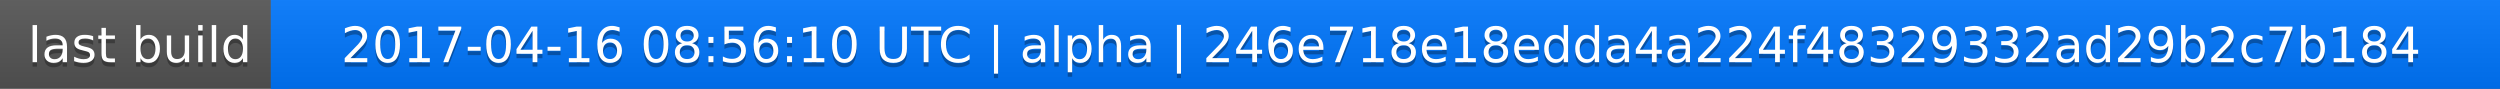
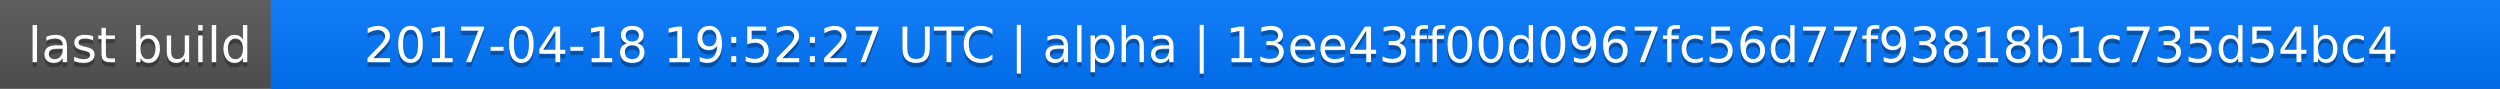
<svg xmlns="http://www.w3.org/2000/svg" width="563" height="20">
  <linearGradient id="a" x2="0" y2="100%">
    <stop offset="0" stop-color="#bbb" stop-opacity=".1" />
    <stop offset="1" stop-opacity=".1" />
  </linearGradient>
  <rect rx="0" width="563" height="20" fill="#555" />
  <rect rx="0" x="61" width="502" height="20" fill="#07f" />
  <path fill="#07f" d="M61 0h4v20h-4z" />
  <rect rx="0" width="563" height="20" fill="url(#a)" />
  <g fill="#fff" text-anchor="middle" font-family="DejaVu Sans,Verdana,Geneva,sans-serif" font-size="11">
    <text x="31.5" y="15" fill="#010101" fill-opacity=".3">last build</text>
    <text x="31.5" y="14">last build</text>
-     <text x="311" y="15" fill="#010101" fill-opacity=".3">2017-04-16 08:56:10 UTC | alpha | 246e718e18edda4a224f48329332ad29b2c7b184</text>
-     <text x="311" y="14">2017-04-16 08:56:10 UTC | alpha | 246e718e18edda4a224f48329332ad29b2c7b184</text>
+     <text x="311" y="15" fill="#010101" fill-opacity=".3">2017-04-18 19:52:27 UTC | alpha | 13ee43ff00d0967fc56d77f93818b1c735d54bc4</text>
+     <text x="311" y="14">2017-04-18 19:52:27 UTC | alpha | 13ee43ff00d0967fc56d77f93818b1c735d54bc4</text>
  </g>
</svg>
